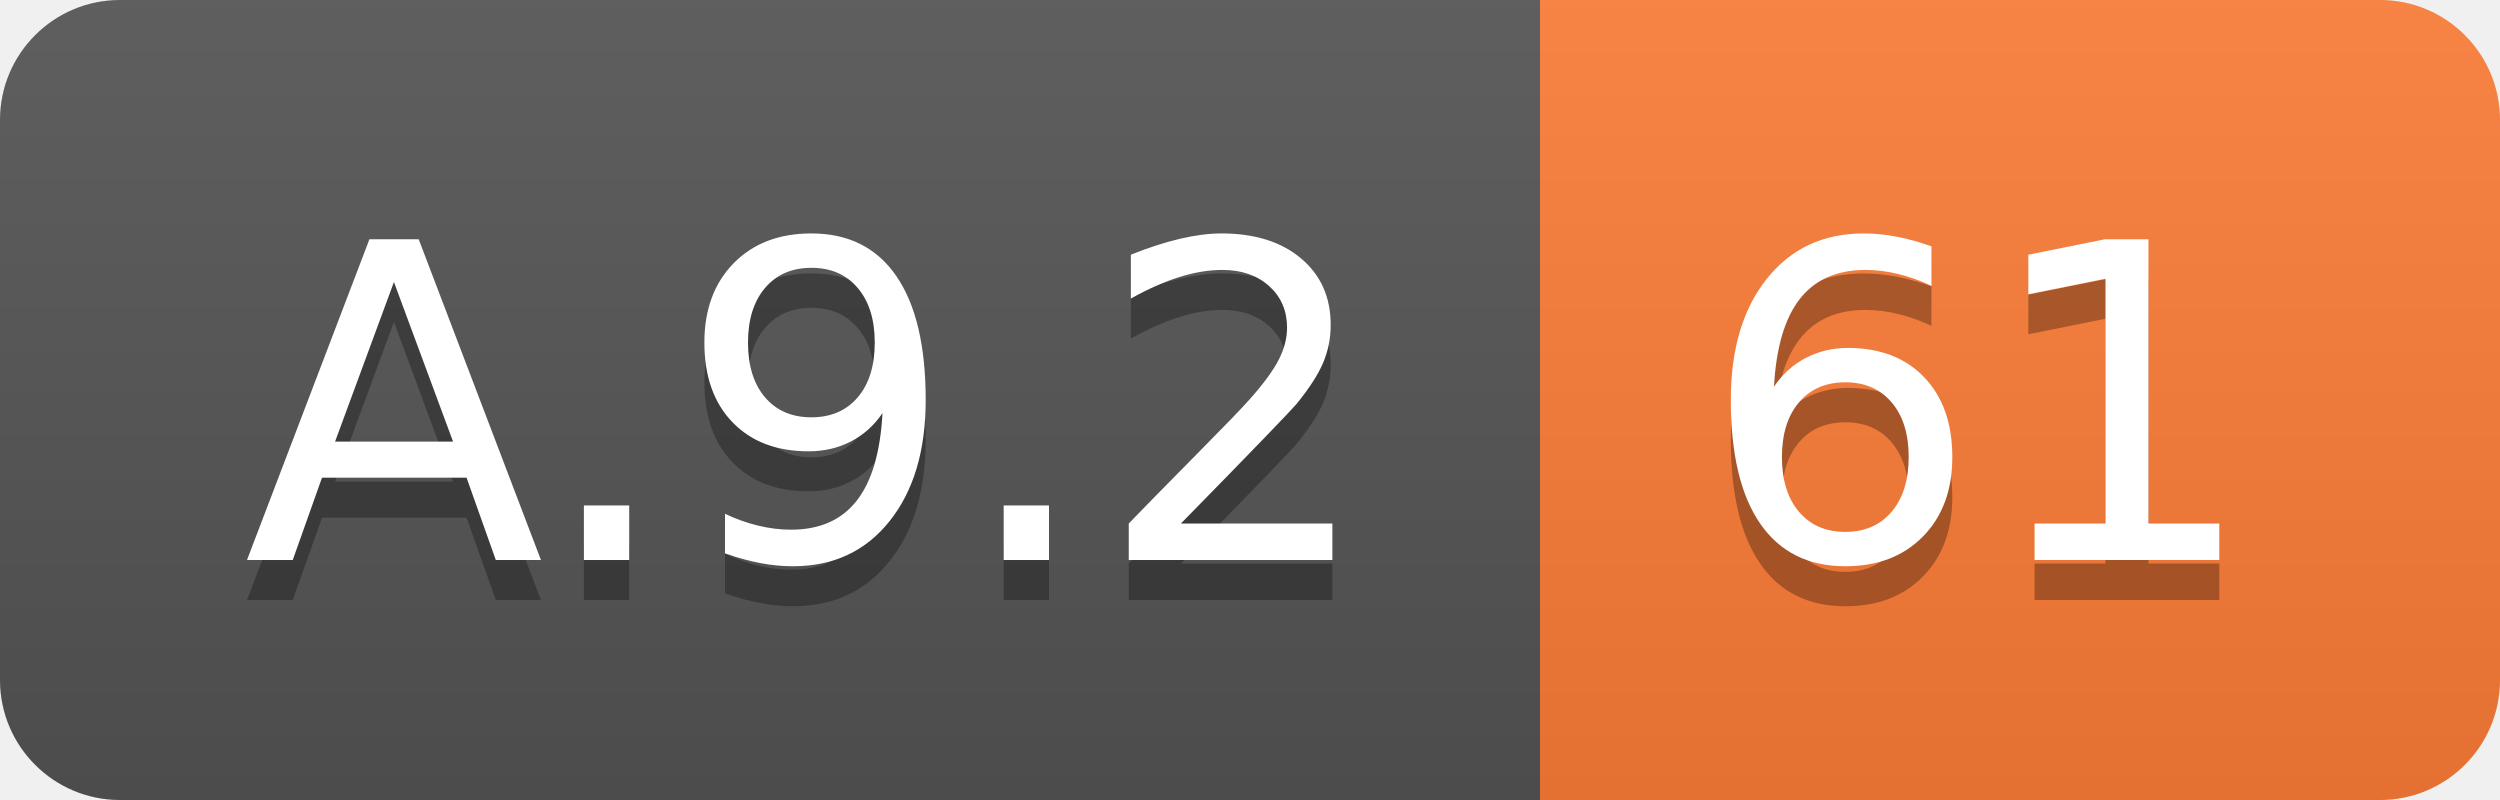
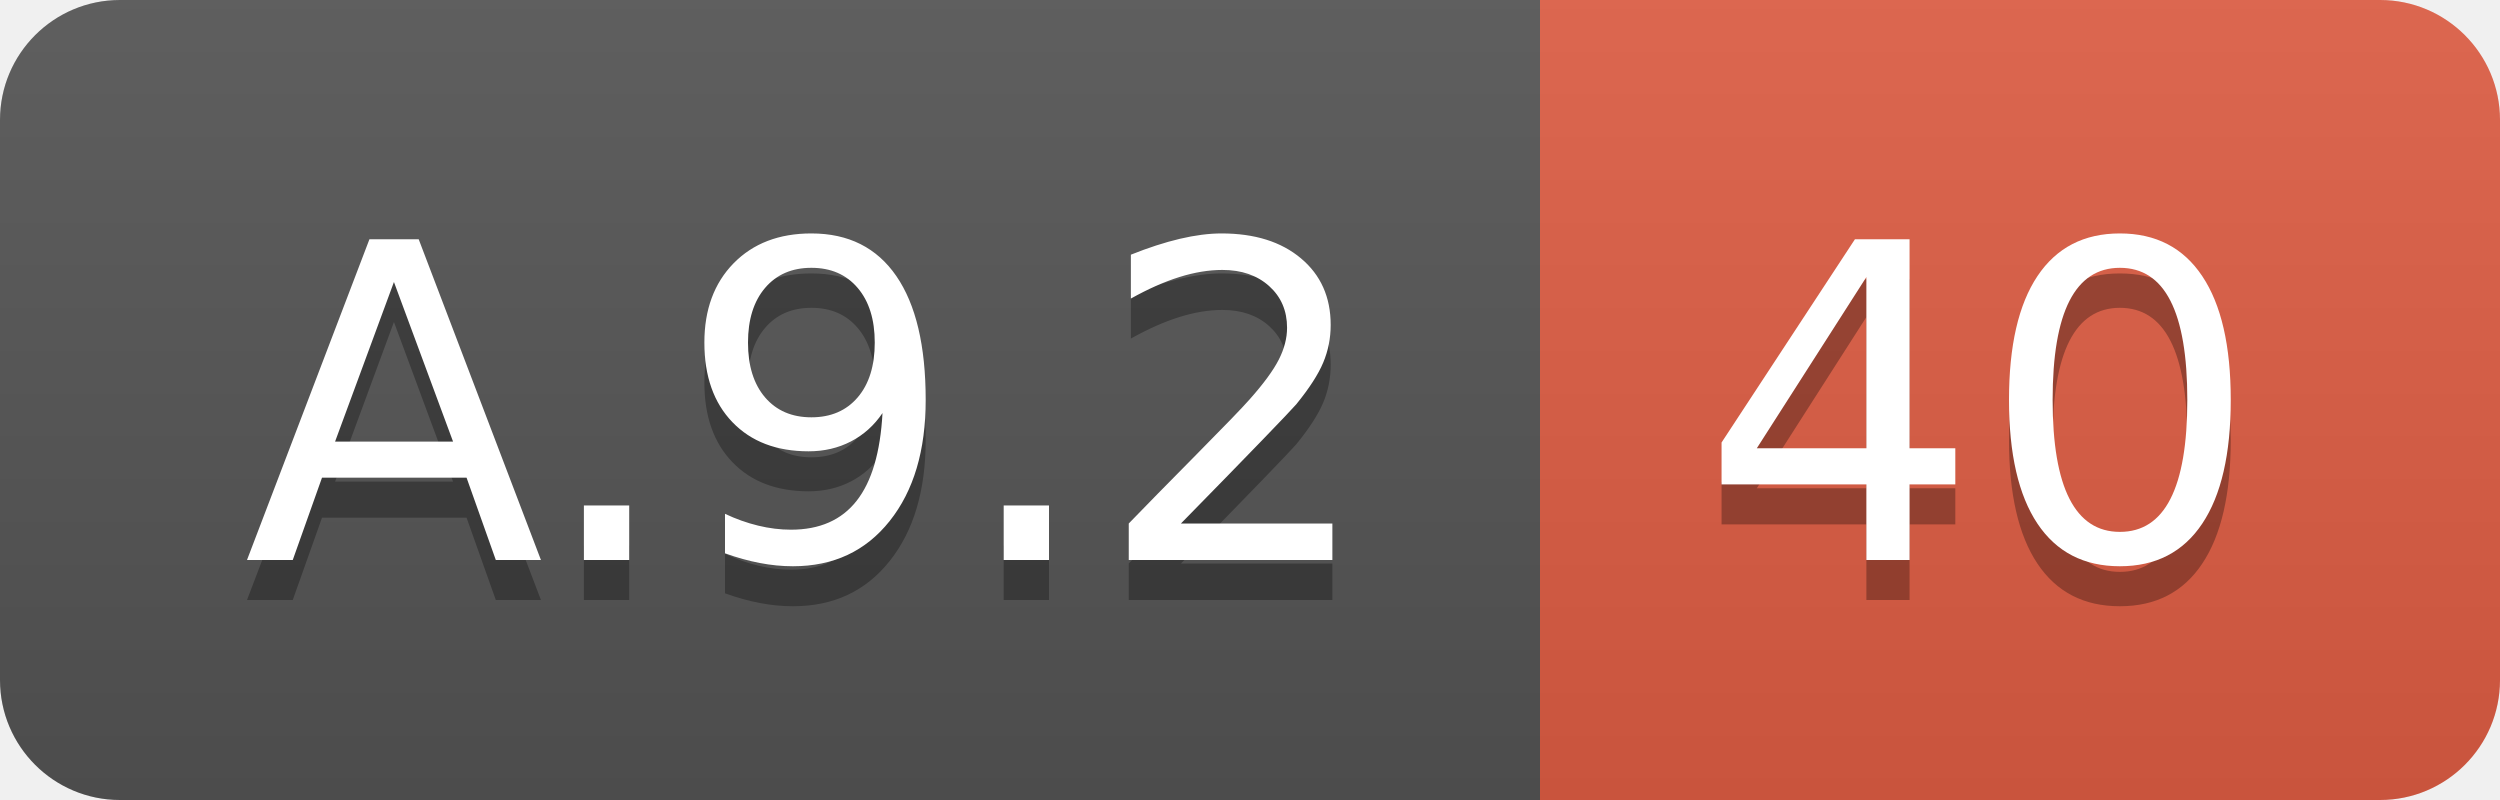
<svg xmlns="http://www.w3.org/2000/svg" width="62.5" height="20">
  <linearGradient id="smooth" x2="0" y2="100%">
    <stop offset="0" stop-color="#bbb" stop-opacity=".1" />
    <stop offset="1" stop-opacity=".1" />
  </linearGradient>
  <clipPath id="round">
    <rect width="62.5" height="20" rx="3" fill="#fff" />
  </clipPath>
  <g clip-path="url(#round)">
    <rect width="38.5" height="20" fill="#555" />
-     <rect x="38.5" width="24.0" height="20" fill="#fe7d37" />
+     <rect x="38.5" width="24.0" height="20" fill="#e05d44" />
    <rect width="62.5" height="20" fill="url(#smooth)" />
  </g>
  <g fill="#fff" text-anchor="middle" font-family="DejaVu Sans,Verdana,Geneva,sans-serif" font-size="110">
    <text x="202.5" y="150" fill="#010101" fill-opacity=".3" transform="scale(0.1)" textLength="285.0" lengthAdjust="spacing">A.9.2</text>
    <text x="202.5" y="140" transform="scale(0.1)" textLength="285.0" lengthAdjust="spacing">A.9.2</text>
-     <text x="495.0" y="150" fill="#010101" fill-opacity=".3" transform="scale(0.1)" textLength="140.0" lengthAdjust="spacing">61</text>
-     <text x="495.0" y="140" transform="scale(0.1)" textLength="140.0" lengthAdjust="spacing">61</text>
+     <text x="495.0" y="150" fill="#010101" fill-opacity=".3" transform="scale(0.1)" textLength="140.0" lengthAdjust="spacing">40</text>
+     <text x="495.0" y="140" transform="scale(0.1)" textLength="140.0" lengthAdjust="spacing">40</text>
  </g>
</svg>
